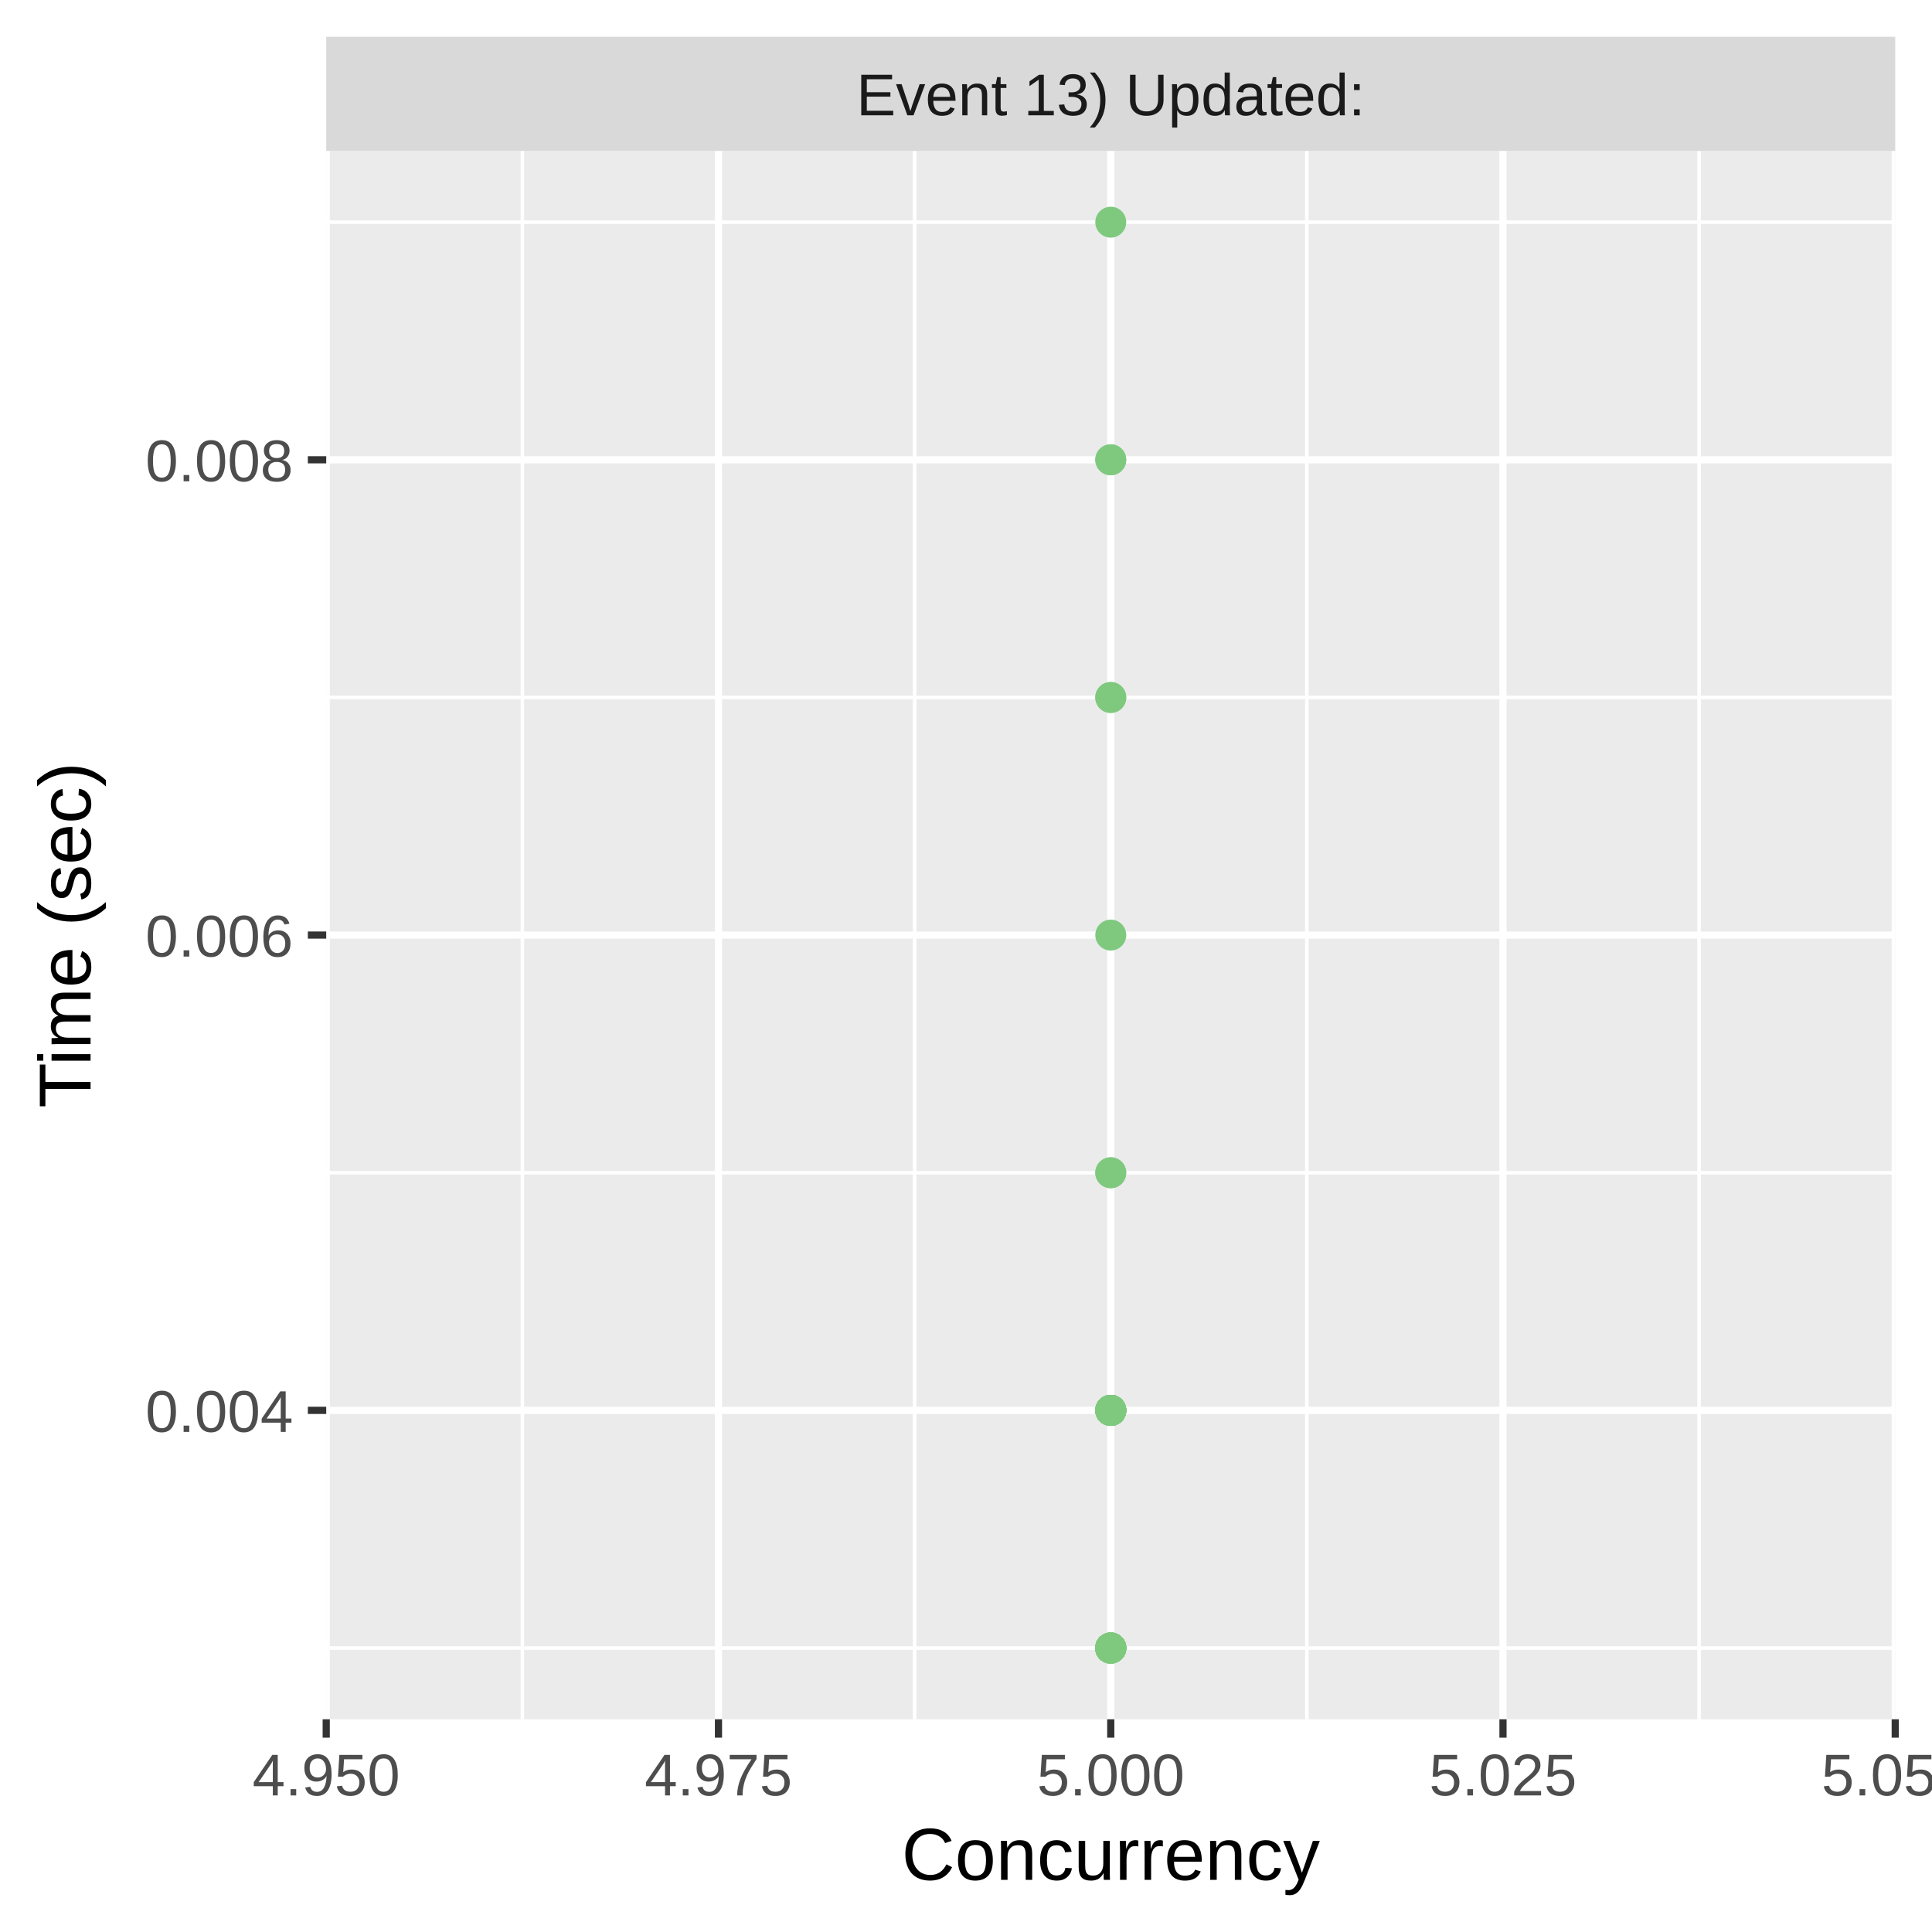
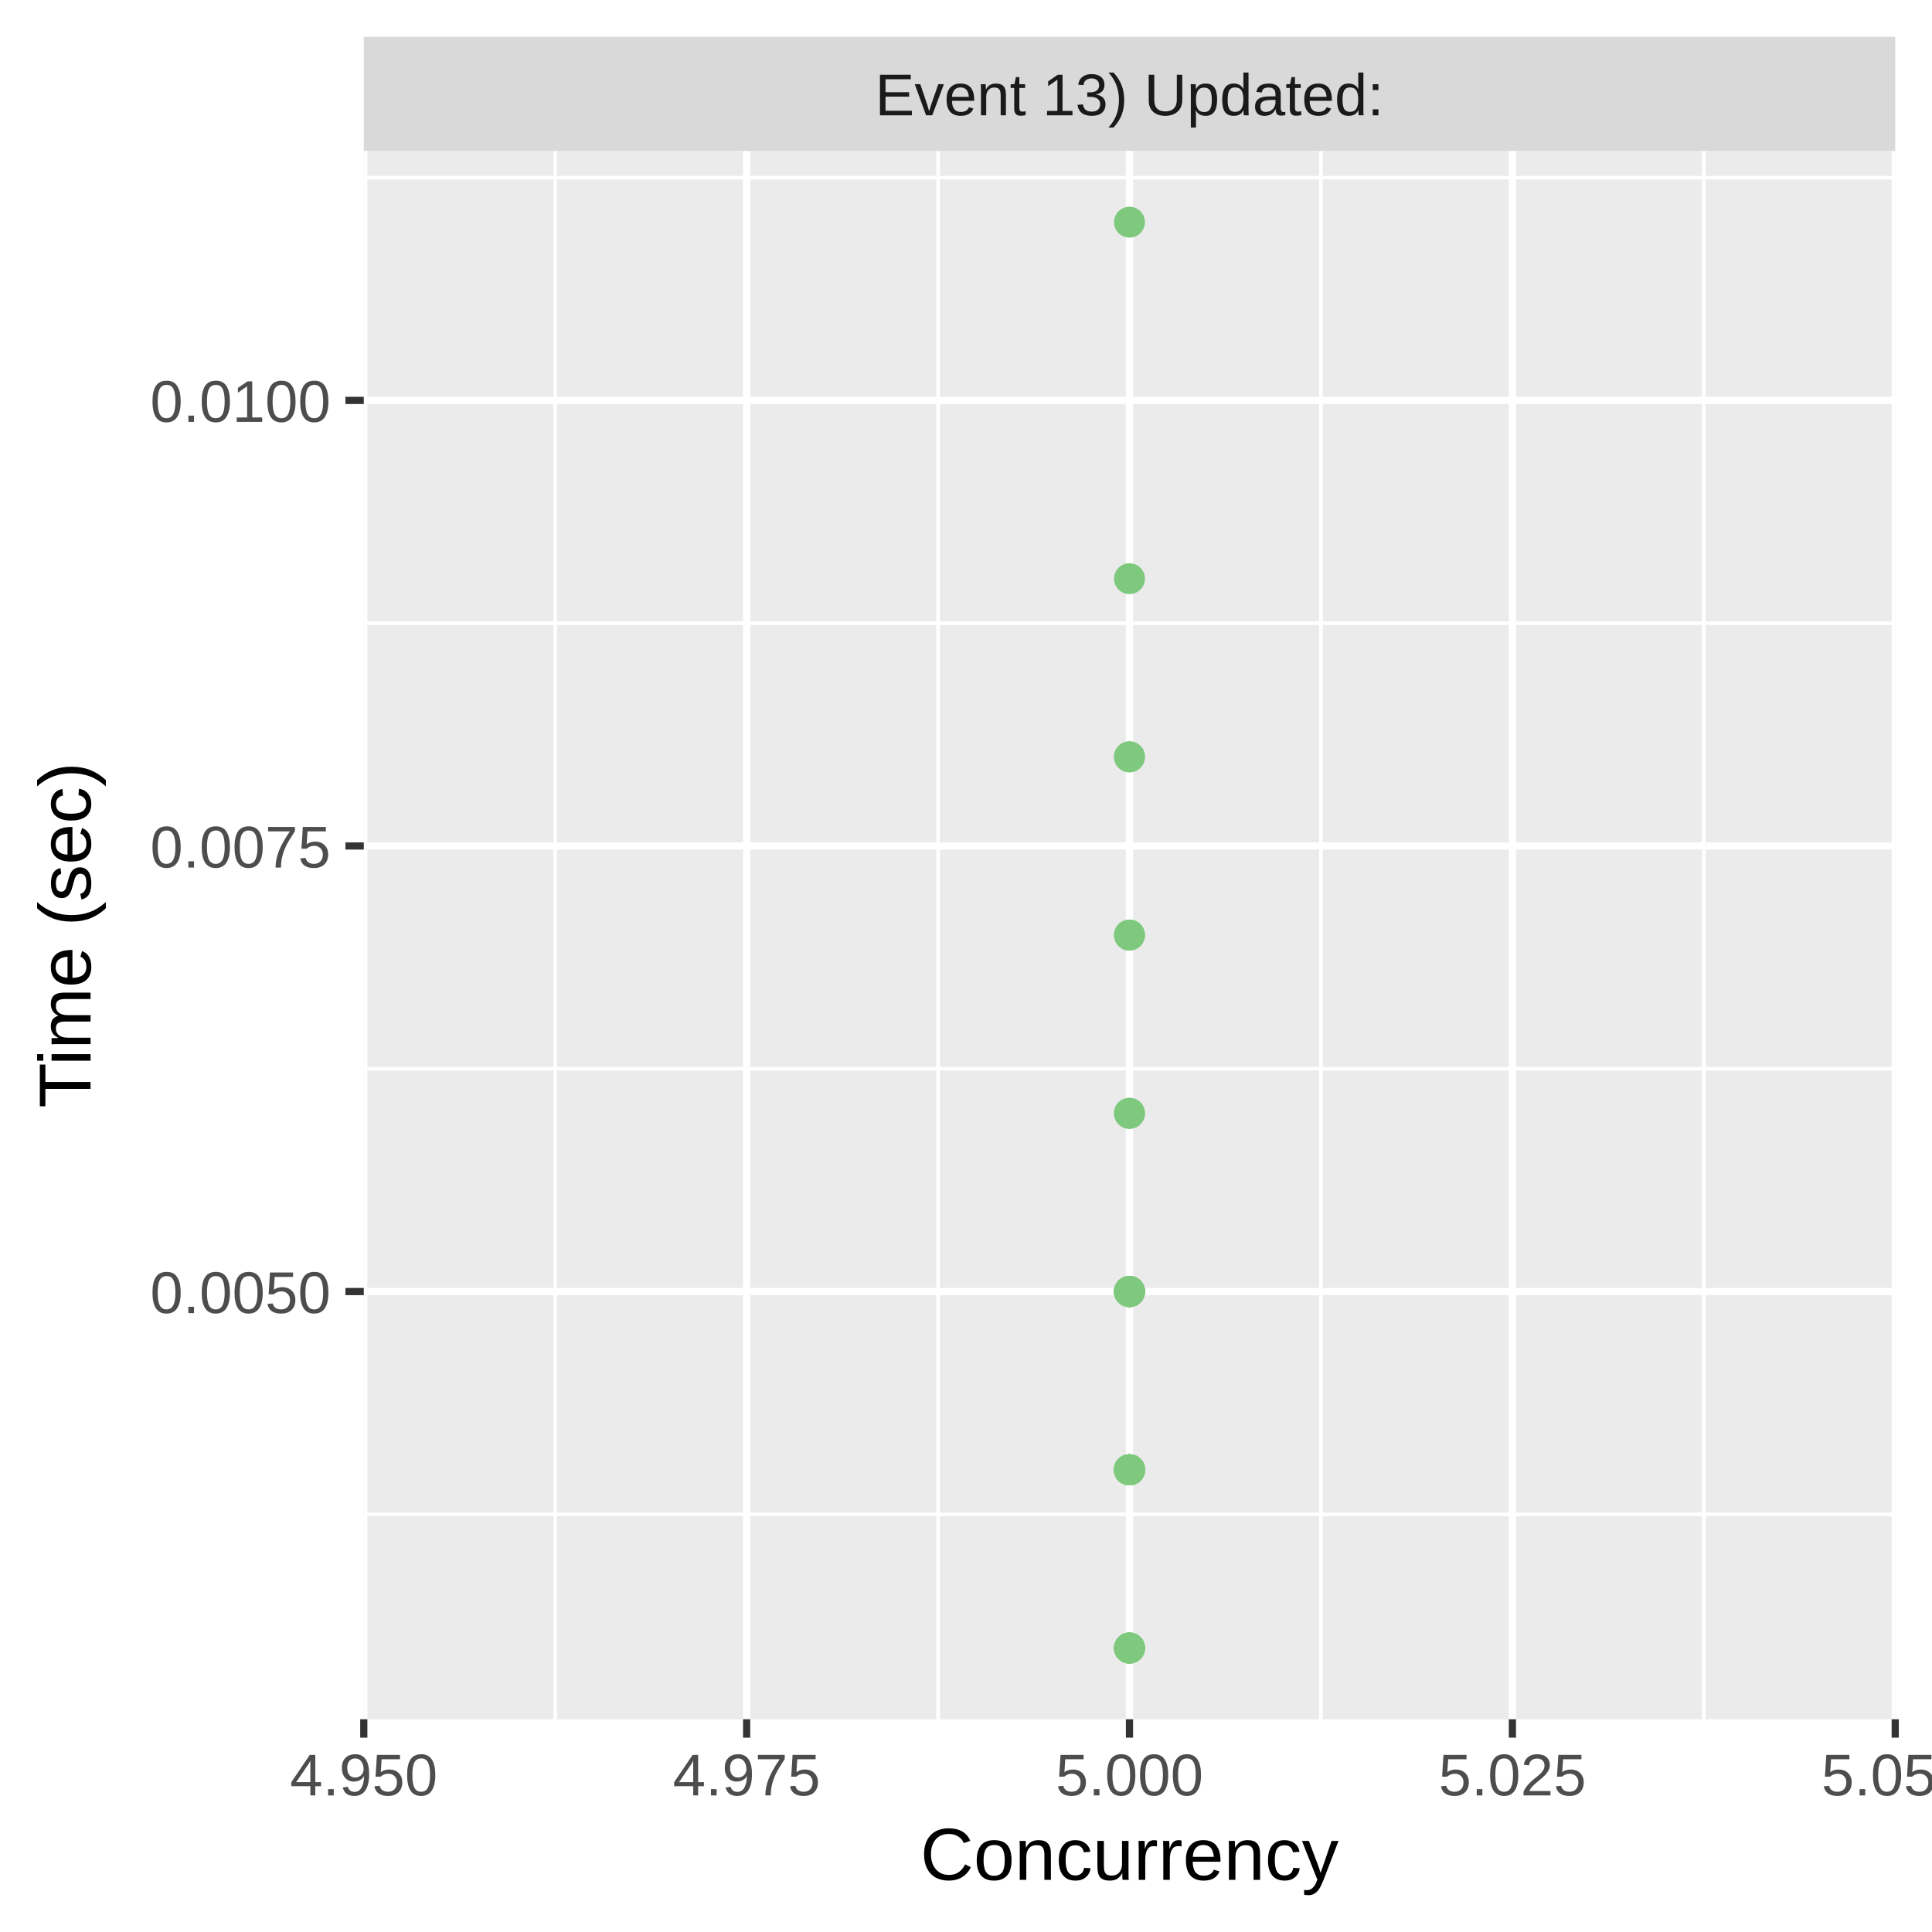
<svg xmlns="http://www.w3.org/2000/svg" class="svglite" width="288.00pt" height="288.00pt" viewBox="0 0 288.00 288.00">
  <defs>
    <style type="text/css">
    .svglite line, .svglite polyline, .svglite polygon, .svglite path, .svglite rect, .svglite circle {
      fill: none;
      stroke: #000000;
      stroke-linecap: round;
      stroke-linejoin: round;
      stroke-miterlimit: 10.00;
    }
    .svglite text {
      white-space: pre;
    }
  </style>
  </defs>
  <rect width="100%" height="100%" style="stroke: none; fill: #FFFFFF;" />
  <defs>
    <clipPath id="cpMC4wMHwyODguMDB8MC4wMHwyODguMDA=">
      <rect x="0.00" y="0.00" width="288.00" height="288.00" />
    </clipPath>
  </defs>
  <g clip-path="url(#cpMC4wMHwyODguMDB8MC4wMHwyODguMDA=)">
-     <rect x="0.00" y="0.00" width="288.00" height="288.00" style="stroke-width: 1.07; stroke: #FFFFFF; fill: #FFFFFF;" />
+     <rect x="0" y="0.00" width="288.00" height="288.00" style="stroke-width: 1.07; stroke: #FFFFFF; fill: #FFFFFF;" />
  </g>
  <defs>
-     <clipPath id="cpNDguNjN8MjgyLjUyfDIyLjQ5fDI1Ni4yOQ==">
-       <rect x="48.63" y="22.49" width="233.89" height="233.80" />
+     <clipPath id="cpNTQuMjN8MjgyLjUyfDIyLjQ5fDI1Ni4yOQ==">
+       <rect x="54.23" y="22.49" width="228.29" height="233.80" />
    </clipPath>
  </defs>
-   <g clip-path="url(#cpNDguNjN8MjgyLjUyfDIyLjQ5fDI1Ni4yOQ==)">
-     <rect x="48.63" y="22.49" width="233.89" height="233.80" style="stroke-width: 1.07; stroke: none; fill: #EBEBEB;" />
-     <polyline points="48.63,245.67 282.52,245.67 " style="stroke-width: 0.53; stroke: #FFFFFF; stroke-linecap: butt;" />
-     <polyline points="48.63,174.82 282.52,174.82 " style="stroke-width: 0.53; stroke: #FFFFFF; stroke-linecap: butt;" />
-     <polyline points="48.63,103.97 282.52,103.97 " style="stroke-width: 0.53; stroke: #FFFFFF; stroke-linecap: butt;" />
-     <polyline points="48.63,33.12 282.52,33.12 " style="stroke-width: 0.53; stroke: #FFFFFF; stroke-linecap: butt;" />
-     <polyline points="77.87,256.29 77.87,22.49 " style="stroke-width: 0.53; stroke: #FFFFFF; stroke-linecap: butt;" />
-     <polyline points="136.34,256.29 136.34,22.49 " style="stroke-width: 0.53; stroke: #FFFFFF; stroke-linecap: butt;" />
-     <polyline points="194.81,256.29 194.81,22.49 " style="stroke-width: 0.53; stroke: #FFFFFF; stroke-linecap: butt;" />
-     <polyline points="253.28,256.29 253.28,22.49 " style="stroke-width: 0.53; stroke: #FFFFFF; stroke-linecap: butt;" />
-     <polyline points="48.63,210.24 282.52,210.24 " style="stroke-width: 1.07; stroke: #FFFFFF; stroke-linecap: butt;" />
-     <polyline points="48.63,139.39 282.52,139.39 " style="stroke-width: 1.07; stroke: #FFFFFF; stroke-linecap: butt;" />
-     <polyline points="48.63,68.54 282.52,68.54 " style="stroke-width: 1.07; stroke: #FFFFFF; stroke-linecap: butt;" />
-     <polyline points="48.63,256.29 48.63,22.49 " style="stroke-width: 1.07; stroke: #FFFFFF; stroke-linecap: butt;" />
-     <polyline points="107.10,256.29 107.10,22.49 " style="stroke-width: 1.07; stroke: #FFFFFF; stroke-linecap: butt;" />
-     <polyline points="165.58,256.29 165.58,22.49 " style="stroke-width: 1.07; stroke: #FFFFFF; stroke-linecap: butt;" />
-     <polyline points="224.05,256.29 224.05,22.49 " style="stroke-width: 1.07; stroke: #FFFFFF; stroke-linecap: butt;" />
+   <g clip-path="url(#cpNTQuMjN8MjgyLjUyfDIyLjQ5fDI1Ni4yOQ==)">
+     <rect x="54.23" y="22.49" width="228.29" height="233.80" style="stroke-width: 1.07; stroke: none; fill: #EBEBEB;" />
+     <polyline points="54.23,225.74 282.52,225.74 " style="stroke-width: 0.53; stroke: #FFFFFF; stroke-linecap: butt;" />
+     <polyline points="54.23,159.32 282.52,159.32 " style="stroke-width: 0.53; stroke: #FFFFFF; stroke-linecap: butt;" />
+     <polyline points="54.23,92.90 282.52,92.90 " style="stroke-width: 0.53; stroke: #FFFFFF; stroke-linecap: butt;" />
+     <polyline points="54.23,26.48 282.52,26.48 " style="stroke-width: 0.53; stroke: #FFFFFF; stroke-linecap: butt;" />
+     <polyline points="82.76,256.29 82.76,22.49 " style="stroke-width: 0.53; stroke: #FFFFFF; stroke-linecap: butt;" />
+     <polyline points="139.84,256.29 139.84,22.49 " style="stroke-width: 0.53; stroke: #FFFFFF; stroke-linecap: butt;" />
+     <polyline points="196.91,256.29 196.91,22.49 " style="stroke-width: 0.53; stroke: #FFFFFF; stroke-linecap: butt;" />
+     <polyline points="253.98,256.29 253.98,22.49 " style="stroke-width: 0.53; stroke: #FFFFFF; stroke-linecap: butt;" />
+     <polyline points="54.23,192.53 282.52,192.53 " style="stroke-width: 1.07; stroke: #FFFFFF; stroke-linecap: butt;" />
+     <polyline points="54.23,126.11 282.52,126.11 " style="stroke-width: 1.07; stroke: #FFFFFF; stroke-linecap: butt;" />
+     <polyline points="54.23,59.69 282.52,59.69 " style="stroke-width: 1.07; stroke: #FFFFFF; stroke-linecap: butt;" />
+     <polyline points="54.23,256.29 54.23,22.49 " style="stroke-width: 1.07; stroke: #FFFFFF; stroke-linecap: butt;" />
+     <polyline points="111.30,256.29 111.30,22.49 " style="stroke-width: 1.07; stroke: #FFFFFF; stroke-linecap: butt;" />
+     <polyline points="168.37,256.29 168.37,22.49 " style="stroke-width: 1.07; stroke: #FFFFFF; stroke-linecap: butt;" />
+     <polyline points="225.45,256.29 225.45,22.49 " style="stroke-width: 1.07; stroke: #FFFFFF; stroke-linecap: butt;" />
    <polyline points="282.52,256.29 282.52,22.49 " style="stroke-width: 1.07; stroke: #FFFFFF; stroke-linecap: butt;" />
-     <circle cx="165.58" cy="33.12" r="1.95" style="stroke-width: 0.71; stroke: #7FC97F; fill: #7FC97F;" />
-     <circle cx="165.58" cy="210.24" r="1.95" style="stroke-width: 0.71; stroke: #7FC97F; fill: #7FC97F;" />
-     <circle cx="165.58" cy="245.67" r="1.95" style="stroke-width: 0.71; stroke: #7FC97F; fill: #7FC97F;" />
-     <circle cx="165.58" cy="245.67" r="1.95" style="stroke-width: 0.71; stroke: #7FC97F; fill: #7FC97F;" />
-     <circle cx="165.58" cy="245.67" r="1.95" style="stroke-width: 0.71; stroke: #7FC97F; fill: #7FC97F;" />
-     <circle cx="165.58" cy="245.67" r="1.95" style="stroke-width: 0.71; stroke: #7FC97F; fill: #7FC97F;" />
-     <circle cx="165.58" cy="245.67" r="1.95" style="stroke-width: 0.71; stroke: #7FC97F; fill: #7FC97F;" />
-     <circle cx="165.58" cy="245.67" r="1.95" style="stroke-width: 0.71; stroke: #7FC97F; fill: #7FC97F;" />
-     <circle cx="165.58" cy="245.67" r="1.95" style="stroke-width: 0.71; stroke: #7FC97F; fill: #7FC97F;" />
-     <circle cx="165.58" cy="245.67" r="1.95" style="stroke-width: 0.71; stroke: #7FC97F; fill: #7FC97F;" />
-     <circle cx="165.58" cy="68.54" r="1.95" style="stroke-width: 0.71; stroke: #7FC97F; fill: #7FC97F;" />
-     <circle cx="165.58" cy="210.24" r="1.95" style="stroke-width: 0.71; stroke: #7FC97F; fill: #7FC97F;" />
-     <circle cx="165.58" cy="210.24" r="1.95" style="stroke-width: 0.71; stroke: #7FC97F; fill: #7FC97F;" />
-     <circle cx="165.58" cy="210.24" r="1.95" style="stroke-width: 0.71; stroke: #7FC97F; fill: #7FC97F;" />
-     <circle cx="165.58" cy="103.97" r="1.95" style="stroke-width: 0.71; stroke: #7FC97F; fill: #7FC97F;" />
-     <circle cx="165.58" cy="210.24" r="1.95" style="stroke-width: 0.71; stroke: #7FC97F; fill: #7FC97F;" />
-     <circle cx="165.58" cy="245.67" r="1.95" style="stroke-width: 0.71; stroke: #7FC97F; fill: #7FC97F;" />
-     <circle cx="165.58" cy="210.24" r="1.95" style="stroke-width: 0.71; stroke: #7FC97F; fill: #7FC97F;" />
-     <circle cx="165.58" cy="245.67" r="1.95" style="stroke-width: 0.71; stroke: #7FC97F; fill: #7FC97F;" />
-     <circle cx="165.58" cy="210.24" r="1.95" style="stroke-width: 0.71; stroke: #7FC97F; fill: #7FC97F;" />
-     <circle cx="165.58" cy="210.24" r="1.95" style="stroke-width: 0.71; stroke: #7FC97F; fill: #7FC97F;" />
-     <circle cx="165.58" cy="245.67" r="1.95" style="stroke-width: 0.71; stroke: #7FC97F; fill: #7FC97F;" />
-     <circle cx="165.58" cy="245.67" r="1.95" style="stroke-width: 0.71; stroke: #7FC97F; fill: #7FC97F;" />
-     <circle cx="165.58" cy="245.67" r="1.95" style="stroke-width: 0.71; stroke: #7FC97F; fill: #7FC97F;" />
-     <circle cx="165.58" cy="210.24" r="1.95" style="stroke-width: 0.71; stroke: #7FC97F; fill: #7FC97F;" />
-     <circle cx="165.58" cy="245.67" r="1.95" style="stroke-width: 0.71; stroke: #7FC97F; fill: #7FC97F;" />
-     <circle cx="165.58" cy="245.67" r="1.95" style="stroke-width: 0.71; stroke: #7FC97F; fill: #7FC97F;" />
-     <circle cx="165.58" cy="210.24" r="1.95" style="stroke-width: 0.71; stroke: #7FC97F; fill: #7FC97F;" />
-     <circle cx="165.58" cy="245.67" r="1.95" style="stroke-width: 0.71; stroke: #7FC97F; fill: #7FC97F;" />
-     <circle cx="165.58" cy="210.24" r="1.95" style="stroke-width: 0.71; stroke: #7FC97F; fill: #7FC97F;" />
-     <circle cx="165.58" cy="245.67" r="1.95" style="stroke-width: 0.71; stroke: #7FC97F; fill: #7FC97F;" />
-     <circle cx="165.58" cy="245.67" r="1.95" style="stroke-width: 0.71; stroke: #7FC97F; fill: #7FC97F;" />
-     <circle cx="165.58" cy="245.67" r="1.95" style="stroke-width: 0.71; stroke: #7FC97F; fill: #7FC97F;" />
-     <circle cx="165.58" cy="245.67" r="1.95" style="stroke-width: 0.71; stroke: #7FC97F; fill: #7FC97F;" />
-     <circle cx="165.58" cy="245.67" r="1.95" style="stroke-width: 0.71; stroke: #7FC97F; fill: #7FC97F;" />
-     <circle cx="165.58" cy="245.67" r="1.95" style="stroke-width: 0.71; stroke: #7FC97F; fill: #7FC97F;" />
-     <circle cx="165.58" cy="245.67" r="1.95" style="stroke-width: 0.71; stroke: #7FC97F; fill: #7FC97F;" />
-     <circle cx="165.58" cy="245.67" r="1.95" style="stroke-width: 0.71; stroke: #7FC97F; fill: #7FC97F;" />
-     <circle cx="165.58" cy="210.24" r="1.95" style="stroke-width: 0.71; stroke: #7FC97F; fill: #7FC97F;" />
-     <circle cx="165.58" cy="245.67" r="1.95" style="stroke-width: 0.71; stroke: #7FC97F; fill: #7FC97F;" />
-     <circle cx="165.58" cy="210.24" r="1.95" style="stroke-width: 0.71; stroke: #7FC97F; fill: #7FC97F;" />
-     <circle cx="165.58" cy="245.67" r="1.95" style="stroke-width: 0.71; stroke: #7FC97F; fill: #7FC97F;" />
-     <circle cx="165.58" cy="174.82" r="1.95" style="stroke-width: 0.71; stroke: #7FC97F; fill: #7FC97F;" />
-     <circle cx="165.58" cy="210.24" r="1.95" style="stroke-width: 0.71; stroke: #7FC97F; fill: #7FC97F;" />
-     <circle cx="165.58" cy="245.67" r="1.95" style="stroke-width: 0.71; stroke: #7FC97F; fill: #7FC97F;" />
-     <circle cx="165.58" cy="174.82" r="1.95" style="stroke-width: 0.71; stroke: #7FC97F; fill: #7FC97F;" />
-     <circle cx="165.58" cy="210.24" r="1.95" style="stroke-width: 0.71; stroke: #7FC97F; fill: #7FC97F;" />
-     <circle cx="165.58" cy="210.24" r="1.95" style="stroke-width: 0.71; stroke: #7FC97F; fill: #7FC97F;" />
-     <circle cx="165.58" cy="103.97" r="1.95" style="stroke-width: 0.71; stroke: #7FC97F; fill: #7FC97F;" />
-     <circle cx="165.58" cy="210.24" r="1.95" style="stroke-width: 0.71; stroke: #7FC97F; fill: #7FC97F;" />
-     <circle cx="165.58" cy="210.24" r="1.95" style="stroke-width: 0.71; stroke: #7FC97F; fill: #7FC97F;" />
-     <circle cx="165.58" cy="210.24" r="1.95" style="stroke-width: 0.71; stroke: #7FC97F; fill: #7FC97F;" />
-     <circle cx="165.58" cy="245.67" r="1.95" style="stroke-width: 0.71; stroke: #7FC97F; fill: #7FC97F;" />
-     <circle cx="165.58" cy="210.24" r="1.95" style="stroke-width: 0.71; stroke: #7FC97F; fill: #7FC97F;" />
-     <circle cx="165.58" cy="68.54" r="1.95" style="stroke-width: 0.71; stroke: #7FC97F; fill: #7FC97F;" />
-     <circle cx="165.58" cy="245.67" r="1.95" style="stroke-width: 0.71; stroke: #7FC97F; fill: #7FC97F;" />
-     <circle cx="165.58" cy="245.67" r="1.95" style="stroke-width: 0.71; stroke: #7FC97F; fill: #7FC97F;" />
-     <circle cx="165.58" cy="210.24" r="1.95" style="stroke-width: 0.71; stroke: #7FC97F; fill: #7FC97F;" />
-     <circle cx="165.58" cy="245.67" r="1.95" style="stroke-width: 0.71; stroke: #7FC97F; fill: #7FC97F;" />
-     <circle cx="165.58" cy="245.67" r="1.95" style="stroke-width: 0.71; stroke: #7FC97F; fill: #7FC97F;" />
-     <circle cx="165.58" cy="245.67" r="1.95" style="stroke-width: 0.71; stroke: #7FC97F; fill: #7FC97F;" />
-     <circle cx="165.58" cy="210.24" r="1.95" style="stroke-width: 0.71; stroke: #7FC97F; fill: #7FC97F;" />
-     <circle cx="165.58" cy="210.24" r="1.95" style="stroke-width: 0.71; stroke: #7FC97F; fill: #7FC97F;" />
-     <circle cx="165.58" cy="139.39" r="1.95" style="stroke-width: 0.71; stroke: #7FC97F; fill: #7FC97F;" />
-     <circle cx="165.58" cy="210.24" r="1.95" style="stroke-width: 0.71; stroke: #7FC97F; fill: #7FC97F;" />
-     <circle cx="165.58" cy="245.67" r="1.95" style="stroke-width: 0.71; stroke: #7FC97F; fill: #7FC97F;" />
-     <circle cx="165.58" cy="210.24" r="1.95" style="stroke-width: 0.71; stroke: #7FC97F; fill: #7FC97F;" />
-     <circle cx="165.58" cy="210.24" r="1.95" style="stroke-width: 0.71; stroke: #7FC97F; fill: #7FC97F;" />
+     <circle cx="168.37" cy="245.67" r="1.95" style="stroke-width: 0.71; stroke: #7FC97F; fill: #7FC97F;" />
+     <circle cx="168.37" cy="112.82" r="1.95" style="stroke-width: 0.71; stroke: #7FC97F; fill: #7FC97F;" />
+     <circle cx="168.37" cy="219.10" r="1.95" style="stroke-width: 0.71; stroke: #7FC97F; fill: #7FC97F;" />
+     <circle cx="168.37" cy="219.10" r="1.95" style="stroke-width: 0.71; stroke: #7FC97F; fill: #7FC97F;" />
+     <circle cx="168.37" cy="219.10" r="1.95" style="stroke-width: 0.71; stroke: #7FC97F; fill: #7FC97F;" />
+     <circle cx="168.37" cy="219.10" r="1.95" style="stroke-width: 0.71; stroke: #7FC97F; fill: #7FC97F;" />
+     <circle cx="168.37" cy="219.10" r="1.95" style="stroke-width: 0.71; stroke: #7FC97F; fill: #7FC97F;" />
+     <circle cx="168.37" cy="219.10" r="1.95" style="stroke-width: 0.71; stroke: #7FC97F; fill: #7FC97F;" />
+     <circle cx="168.37" cy="192.53" r="1.95" style="stroke-width: 0.71; stroke: #7FC97F; fill: #7FC97F;" />
+     <circle cx="168.37" cy="245.67" r="1.95" style="stroke-width: 0.71; stroke: #7FC97F; fill: #7FC97F;" />
+     <circle cx="168.37" cy="86.26" r="1.95" style="stroke-width: 0.71; stroke: #7FC97F; fill: #7FC97F;" />
+     <circle cx="168.37" cy="219.10" r="1.95" style="stroke-width: 0.71; stroke: #7FC97F; fill: #7FC97F;" />
+     <circle cx="168.37" cy="219.10" r="1.95" style="stroke-width: 0.71; stroke: #7FC97F; fill: #7FC97F;" />
+     <circle cx="168.37" cy="219.10" r="1.95" style="stroke-width: 0.71; stroke: #7FC97F; fill: #7FC97F;" />
+     <circle cx="168.37" cy="192.53" r="1.95" style="stroke-width: 0.71; stroke: #7FC97F; fill: #7FC97F;" />
+     <circle cx="168.37" cy="192.53" r="1.95" style="stroke-width: 0.71; stroke: #7FC97F; fill: #7FC97F;" />
+     <circle cx="168.37" cy="219.10" r="1.95" style="stroke-width: 0.71; stroke: #7FC97F; fill: #7FC97F;" />
+     <circle cx="168.37" cy="219.10" r="1.95" style="stroke-width: 0.71; stroke: #7FC97F; fill: #7FC97F;" />
+     <circle cx="168.37" cy="219.10" r="1.95" style="stroke-width: 0.71; stroke: #7FC97F; fill: #7FC97F;" />
+     <circle cx="168.37" cy="219.10" r="1.95" style="stroke-width: 0.71; stroke: #7FC97F; fill: #7FC97F;" />
+     <circle cx="168.37" cy="192.53" r="1.95" style="stroke-width: 0.71; stroke: #7FC97F; fill: #7FC97F;" />
+     <circle cx="168.37" cy="219.10" r="1.95" style="stroke-width: 0.71; stroke: #7FC97F; fill: #7FC97F;" />
+     <circle cx="168.37" cy="192.53" r="1.95" style="stroke-width: 0.71; stroke: #7FC97F; fill: #7FC97F;" />
+     <circle cx="168.37" cy="219.10" r="1.95" style="stroke-width: 0.71; stroke: #7FC97F; fill: #7FC97F;" />
+     <circle cx="168.37" cy="219.10" r="1.95" style="stroke-width: 0.71; stroke: #7FC97F; fill: #7FC97F;" />
+     <circle cx="168.37" cy="219.10" r="1.95" style="stroke-width: 0.71; stroke: #7FC97F; fill: #7FC97F;" />
+     <circle cx="168.37" cy="192.53" r="1.95" style="stroke-width: 0.71; stroke: #7FC97F; fill: #7FC97F;" />
+     <circle cx="168.37" cy="219.10" r="1.95" style="stroke-width: 0.71; stroke: #7FC97F; fill: #7FC97F;" />
+     <circle cx="168.37" cy="192.53" r="1.95" style="stroke-width: 0.71; stroke: #7FC97F; fill: #7FC97F;" />
+     <circle cx="168.37" cy="192.53" r="1.95" style="stroke-width: 0.71; stroke: #7FC97F; fill: #7FC97F;" />
+     <circle cx="168.37" cy="192.53" r="1.95" style="stroke-width: 0.71; stroke: #7FC97F; fill: #7FC97F;" />
+     <circle cx="168.37" cy="219.10" r="1.95" style="stroke-width: 0.71; stroke: #7FC97F; fill: #7FC97F;" />
+     <circle cx="168.37" cy="219.10" r="1.95" style="stroke-width: 0.71; stroke: #7FC97F; fill: #7FC97F;" />
+     <circle cx="168.37" cy="219.10" r="1.95" style="stroke-width: 0.71; stroke: #7FC97F; fill: #7FC97F;" />
+     <circle cx="168.37" cy="139.39" r="1.95" style="stroke-width: 0.71; stroke: #7FC97F; fill: #7FC97F;" />
+     <circle cx="168.37" cy="245.67" r="1.95" style="stroke-width: 0.71; stroke: #7FC97F; fill: #7FC97F;" />
+     <circle cx="168.37" cy="245.67" r="1.95" style="stroke-width: 0.71; stroke: #7FC97F; fill: #7FC97F;" />
+     <circle cx="168.37" cy="219.10" r="1.95" style="stroke-width: 0.71; stroke: #7FC97F; fill: #7FC97F;" />
+     <circle cx="168.37" cy="245.67" r="1.95" style="stroke-width: 0.71; stroke: #7FC97F; fill: #7FC97F;" />
+     <circle cx="168.37" cy="219.10" r="1.95" style="stroke-width: 0.71; stroke: #7FC97F; fill: #7FC97F;" />
+     <circle cx="168.37" cy="219.10" r="1.95" style="stroke-width: 0.71; stroke: #7FC97F; fill: #7FC97F;" />
+     <circle cx="168.37" cy="33.12" r="1.95" style="stroke-width: 0.71; stroke: #7FC97F; fill: #7FC97F;" />
+     <circle cx="168.37" cy="192.53" r="1.95" style="stroke-width: 0.71; stroke: #7FC97F; fill: #7FC97F;" />
+     <circle cx="168.37" cy="192.53" r="1.95" style="stroke-width: 0.71; stroke: #7FC97F; fill: #7FC97F;" />
+     <circle cx="168.37" cy="219.10" r="1.95" style="stroke-width: 0.71; stroke: #7FC97F; fill: #7FC97F;" />
+     <circle cx="168.37" cy="165.96" r="1.95" style="stroke-width: 0.71; stroke: #7FC97F; fill: #7FC97F;" />
+     <circle cx="168.37" cy="219.10" r="1.95" style="stroke-width: 0.71; stroke: #7FC97F; fill: #7FC97F;" />
+     <circle cx="168.37" cy="219.10" r="1.95" style="stroke-width: 0.71; stroke: #7FC97F; fill: #7FC97F;" />
+     <circle cx="168.37" cy="219.10" r="1.95" style="stroke-width: 0.71; stroke: #7FC97F; fill: #7FC97F;" />
+     <circle cx="168.37" cy="192.53" r="1.95" style="stroke-width: 0.71; stroke: #7FC97F; fill: #7FC97F;" />
+     <circle cx="168.37" cy="219.10" r="1.95" style="stroke-width: 0.71; stroke: #7FC97F; fill: #7FC97F;" />
+     <circle cx="168.37" cy="219.10" r="1.95" style="stroke-width: 0.71; stroke: #7FC97F; fill: #7FC97F;" />
+     <circle cx="168.37" cy="165.96" r="1.95" style="stroke-width: 0.71; stroke: #7FC97F; fill: #7FC97F;" />
+     <circle cx="168.37" cy="245.67" r="1.95" style="stroke-width: 0.71; stroke: #7FC97F; fill: #7FC97F;" />
+     <circle cx="168.37" cy="219.10" r="1.95" style="stroke-width: 0.71; stroke: #7FC97F; fill: #7FC97F;" />
+     <circle cx="168.37" cy="219.10" r="1.95" style="stroke-width: 0.71; stroke: #7FC97F; fill: #7FC97F;" />
+     <circle cx="168.37" cy="219.10" r="1.95" style="stroke-width: 0.71; stroke: #7FC97F; fill: #7FC97F;" />
+     <circle cx="168.37" cy="192.53" r="1.95" style="stroke-width: 0.71; stroke: #7FC97F; fill: #7FC97F;" />
+     <circle cx="168.37" cy="219.10" r="1.95" style="stroke-width: 0.71; stroke: #7FC97F; fill: #7FC97F;" />
+     <circle cx="168.37" cy="112.82" r="1.95" style="stroke-width: 0.71; stroke: #7FC97F; fill: #7FC97F;" />
+     <circle cx="168.37" cy="219.10" r="1.95" style="stroke-width: 0.71; stroke: #7FC97F; fill: #7FC97F;" />
+     <circle cx="168.37" cy="219.10" r="1.95" style="stroke-width: 0.71; stroke: #7FC97F; fill: #7FC97F;" />
+     <circle cx="168.37" cy="245.67" r="1.95" style="stroke-width: 0.71; stroke: #7FC97F; fill: #7FC97F;" />
+     <circle cx="168.37" cy="139.39" r="1.95" style="stroke-width: 0.71; stroke: #7FC97F; fill: #7FC97F;" />
+     <circle cx="168.37" cy="219.10" r="1.95" style="stroke-width: 0.71; stroke: #7FC97F; fill: #7FC97F;" />
+     <circle cx="168.37" cy="192.53" r="1.95" style="stroke-width: 0.71; stroke: #7FC97F; fill: #7FC97F;" />
+     <circle cx="168.37" cy="219.10" r="1.95" style="stroke-width: 0.71; stroke: #7FC97F; fill: #7FC97F;" />
+     <circle cx="168.37" cy="192.53" r="1.95" style="stroke-width: 0.71; stroke: #7FC97F; fill: #7FC97F;" />
  </g>
  <g clip-path="url(#cpMC4wMHwyODguMDB8MC4wMHwyODguMDA=)">
</g>
  <defs>
-     <clipPath id="cpNDguNjN8MjgyLjUyfDUuNDh8MjIuNDk=">
-       <rect x="48.63" y="5.48" width="233.89" height="17.01" />
+     <clipPath id="cpNTQuMjN8MjgyLjUyfDUuNDh8MjIuNDk=">
+       <rect x="54.23" y="5.48" width="228.29" height="17.01" />
    </clipPath>
  </defs>
-   <g clip-path="url(#cpNDguNjN8MjgyLjUyfDUuNDh8MjIuNDk=)">
-     <rect x="48.63" y="5.48" width="233.89" height="17.01" style="stroke-width: 1.07; stroke: none; fill: #D9D9D9;" />
-     <text x="165.58" y="17.19" text-anchor="middle" style="font-size: 8.80px;fill: #1A1A1A; font-family: &quot;Liberation Sans&quot;;" textLength="88.62px" lengthAdjust="spacingAndGlyphs">Event 13) Updated: </text>
+   <g clip-path="url(#cpNTQuMjN8MjgyLjUyfDUuNDh8MjIuNDk=)">
+     <rect x="54.23" y="5.48" width="228.29" height="17.01" style="stroke-width: 1.07; stroke: none; fill: #D9D9D9;" />
+     <text x="168.37" y="17.19" text-anchor="middle" style="font-size: 8.80px;fill: #1A1A1A; font-family: &quot;Liberation Sans&quot;;" textLength="88.62px" lengthAdjust="spacingAndGlyphs">Event 13) Updated: </text>
  </g>
  <g clip-path="url(#cpMC4wMHwyODguMDB8MC4wMHwyODguMDA=)">
-     <polyline points="48.63,259.03 48.63,256.29 " style="stroke-width: 1.07; stroke: #333333; stroke-linecap: butt;" />
-     <polyline points="107.10,259.03 107.10,256.29 " style="stroke-width: 1.07; stroke: #333333; stroke-linecap: butt;" />
-     <polyline points="165.58,259.03 165.58,256.29 " style="stroke-width: 1.07; stroke: #333333; stroke-linecap: butt;" />
-     <polyline points="224.05,259.03 224.05,256.29 " style="stroke-width: 1.07; stroke: #333333; stroke-linecap: butt;" />
+     <polyline points="54.23,259.03 54.23,256.29 " style="stroke-width: 1.07; stroke: #333333; stroke-linecap: butt;" />
+     <polyline points="111.30,259.03 111.30,256.29 " style="stroke-width: 1.07; stroke: #333333; stroke-linecap: butt;" />
+     <polyline points="168.37,259.03 168.37,256.29 " style="stroke-width: 1.07; stroke: #333333; stroke-linecap: butt;" />
+     <polyline points="225.45,259.03 225.45,256.29 " style="stroke-width: 1.07; stroke: #333333; stroke-linecap: butt;" />
    <polyline points="282.52,259.03 282.52,256.29 " style="stroke-width: 1.07; stroke: #333333; stroke-linecap: butt;" />
-     <text x="48.63" y="267.64" text-anchor="middle" style="font-size: 8.80px;fill: #4D4D4D; font-family: &quot;Liberation Sans&quot;;" textLength="25.17px" lengthAdjust="spacingAndGlyphs">4.950</text>
-     <text x="107.10" y="267.64" text-anchor="middle" style="font-size: 8.80px;fill: #4D4D4D; font-family: &quot;Liberation Sans&quot;;" textLength="25.17px" lengthAdjust="spacingAndGlyphs">4.975</text>
-     <text x="165.58" y="267.64" text-anchor="middle" style="font-size: 8.80px;fill: #4D4D4D; font-family: &quot;Liberation Sans&quot;;" textLength="25.17px" lengthAdjust="spacingAndGlyphs">5.000</text>
-     <text x="224.05" y="267.64" text-anchor="middle" style="font-size: 8.80px;fill: #4D4D4D; font-family: &quot;Liberation Sans&quot;;" textLength="25.17px" lengthAdjust="spacingAndGlyphs">5.025</text>
+     <text x="54.23" y="267.64" text-anchor="middle" style="font-size: 8.80px;fill: #4D4D4D; font-family: &quot;Liberation Sans&quot;;" textLength="25.17px" lengthAdjust="spacingAndGlyphs">4.950</text>
+     <text x="111.30" y="267.64" text-anchor="middle" style="font-size: 8.80px;fill: #4D4D4D; font-family: &quot;Liberation Sans&quot;;" textLength="25.17px" lengthAdjust="spacingAndGlyphs">4.975</text>
+     <text x="168.37" y="267.64" text-anchor="middle" style="font-size: 8.80px;fill: #4D4D4D; font-family: &quot;Liberation Sans&quot;;" textLength="25.17px" lengthAdjust="spacingAndGlyphs">5.000</text>
+     <text x="225.45" y="267.64" text-anchor="middle" style="font-size: 8.80px;fill: #4D4D4D; font-family: &quot;Liberation Sans&quot;;" textLength="25.17px" lengthAdjust="spacingAndGlyphs">5.025</text>
    <text x="282.52" y="267.64" text-anchor="middle" style="font-size: 8.80px;fill: #4D4D4D; font-family: &quot;Liberation Sans&quot;;" textLength="25.17px" lengthAdjust="spacingAndGlyphs">5.050</text>
-     <text x="43.70" y="213.45" text-anchor="end" style="font-size: 8.80px;fill: #4D4D4D; font-family: &quot;Liberation Sans&quot;;" textLength="25.17px" lengthAdjust="spacingAndGlyphs">0.004</text>
-     <text x="43.70" y="142.60" text-anchor="end" style="font-size: 8.80px;fill: #4D4D4D; font-family: &quot;Liberation Sans&quot;;" textLength="25.17px" lengthAdjust="spacingAndGlyphs">0.006</text>
-     <text x="43.70" y="71.75" text-anchor="end" style="font-size: 8.80px;fill: #4D4D4D; font-family: &quot;Liberation Sans&quot;;" textLength="25.17px" lengthAdjust="spacingAndGlyphs">0.008</text>
-     <polyline points="45.89,210.24 48.63,210.24 " style="stroke-width: 1.07; stroke: #333333; stroke-linecap: butt;" />
-     <polyline points="45.89,139.39 48.63,139.39 " style="stroke-width: 1.07; stroke: #333333; stroke-linecap: butt;" />
-     <polyline points="45.89,68.54 48.63,68.54 " style="stroke-width: 1.07; stroke: #333333; stroke-linecap: butt;" />
-     <text x="165.58" y="280.23" text-anchor="middle" style="font-size: 11.00px; font-family: &quot;Liberation Sans&quot;;" textLength="69.30px" lengthAdjust="spacingAndGlyphs">Concurrency</text>
+     <text x="49.30" y="195.74" text-anchor="end" style="font-size: 8.80px;fill: #4D4D4D; font-family: &quot;Liberation Sans&quot;;" textLength="30.77px" lengthAdjust="spacingAndGlyphs">0.0050</text>
+     <text x="49.30" y="129.32" text-anchor="end" style="font-size: 8.80px;fill: #4D4D4D; font-family: &quot;Liberation Sans&quot;;" textLength="30.77px" lengthAdjust="spacingAndGlyphs">0.0075</text>
+     <text x="49.30" y="62.89" text-anchor="end" style="font-size: 8.80px;fill: #4D4D4D; font-family: &quot;Liberation Sans&quot;;" textLength="30.77px" lengthAdjust="spacingAndGlyphs">0.0100</text>
+     <polyline points="51.49,192.53 54.23,192.53 " style="stroke-width: 1.07; stroke: #333333; stroke-linecap: butt;" />
+     <polyline points="51.49,126.11 54.23,126.11 " style="stroke-width: 1.07; stroke: #333333; stroke-linecap: butt;" />
+     <polyline points="51.49,59.69 54.23,59.69 " style="stroke-width: 1.07; stroke: #333333; stroke-linecap: butt;" />
+     <text x="168.37" y="280.23" text-anchor="middle" style="font-size: 11.00px; font-family: &quot;Liberation Sans&quot;;" textLength="69.30px" lengthAdjust="spacingAndGlyphs">Concurrency</text>
    <text transform="translate(13.50,139.39) rotate(-90)" text-anchor="middle" style="font-size: 11.00px; font-family: &quot;Liberation Sans&quot;;" textLength="57.55px" lengthAdjust="spacingAndGlyphs">Time (sec)</text>
  </g>
</svg>
